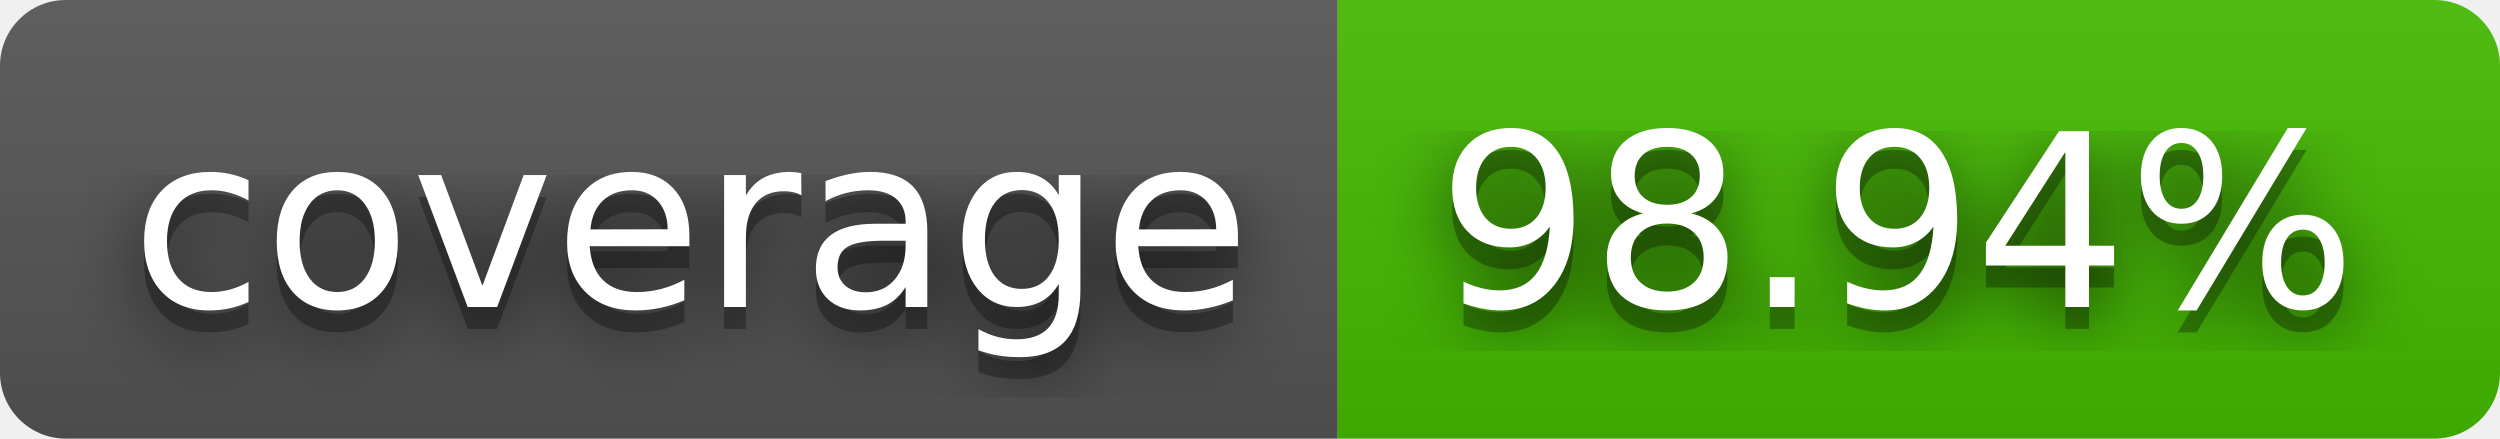
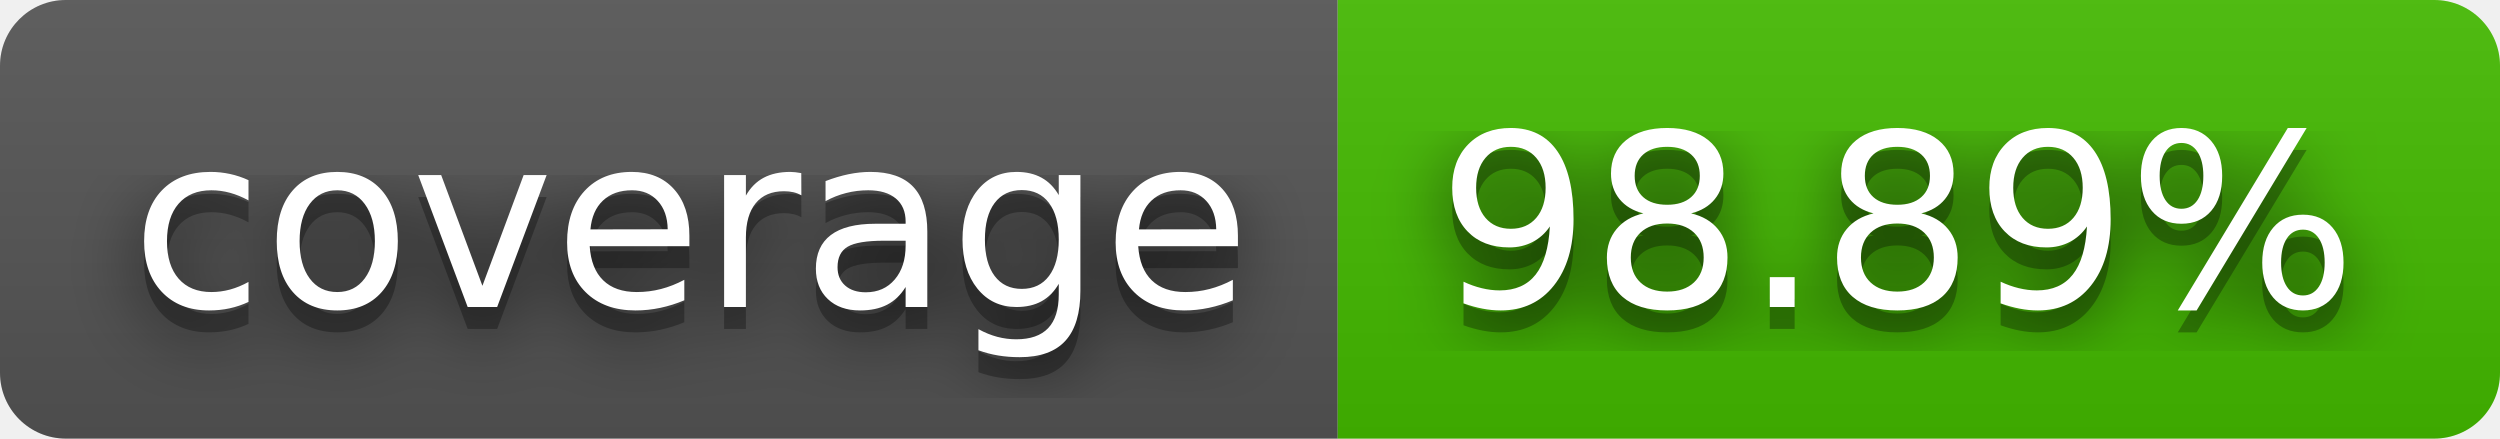
- <svg xmlns="http://www.w3.org/2000/svg" width="114" height="20" role="img" aria-label="coverage: 98.94%">
+ <svg xmlns="http://www.w3.org/2000/svg" width="114" height="20" role="img" aria-label="coverage: 98.89%">
  <filter id="blur">
    <feGaussianBlur stdDeviation="16" />
  </filter>
  <linearGradient id="s" x2="0" y2="100%">
    <stop offset="0" stop-color="#bbb" stop-opacity=".1" />
    <stop offset="1" stop-opacity=".1" />
  </linearGradient>
  <clipPath id="r">
    <rect width="114" height="20" rx="3" />
  </clipPath>
  <g clip-path="url(#r)">
    <rect width="61" height="20" fill="#555" />
    <rect x="61" width="53" height="20" fill="#4b0" />
    <rect width="114" height="20" fill="url(#s)" />
  </g>
  <g fill="#fff" text-anchor="middle" font-family="Verdana,Geneva,DejaVu Sans,sans-serif" text-rendering="geometricPrecision" font-size="110">
    <g transform="scale(.1)">
      <g aria-hidden="true" fill="#010101">
        <text x="315" y="150" fill-opacity=".8" filter="url(#blur)" textLength="510">coverage</text>
        <text x="315" y="150" fill-opacity=".3" textLength="510">coverage</text>
      </g>
      <text x="315" y="140" textLength="510">coverage</text>
    </g>
    <g transform="scale(.1)">
      <g aria-hidden="true" fill="#010101">
-         <text x="865" y="150" fill-opacity=".8" filter="url(#blur)" textLength="430">98.94%</text>
-         <text x="865" y="150" fill-opacity=".3" textLength="430">98.94%</text>
+         <text x="865" y="150" fill-opacity=".8" filter="url(#blur)" textLength="430">98.89%</text>
+         <text x="865" y="150" fill-opacity=".3" textLength="430">98.89%</text>
      </g>
-       <text x="865" y="140" textLength="430">98.94%</text>
+       <text x="865" y="140" textLength="430">98.89%</text>
    </g>
  </g>
</svg>
